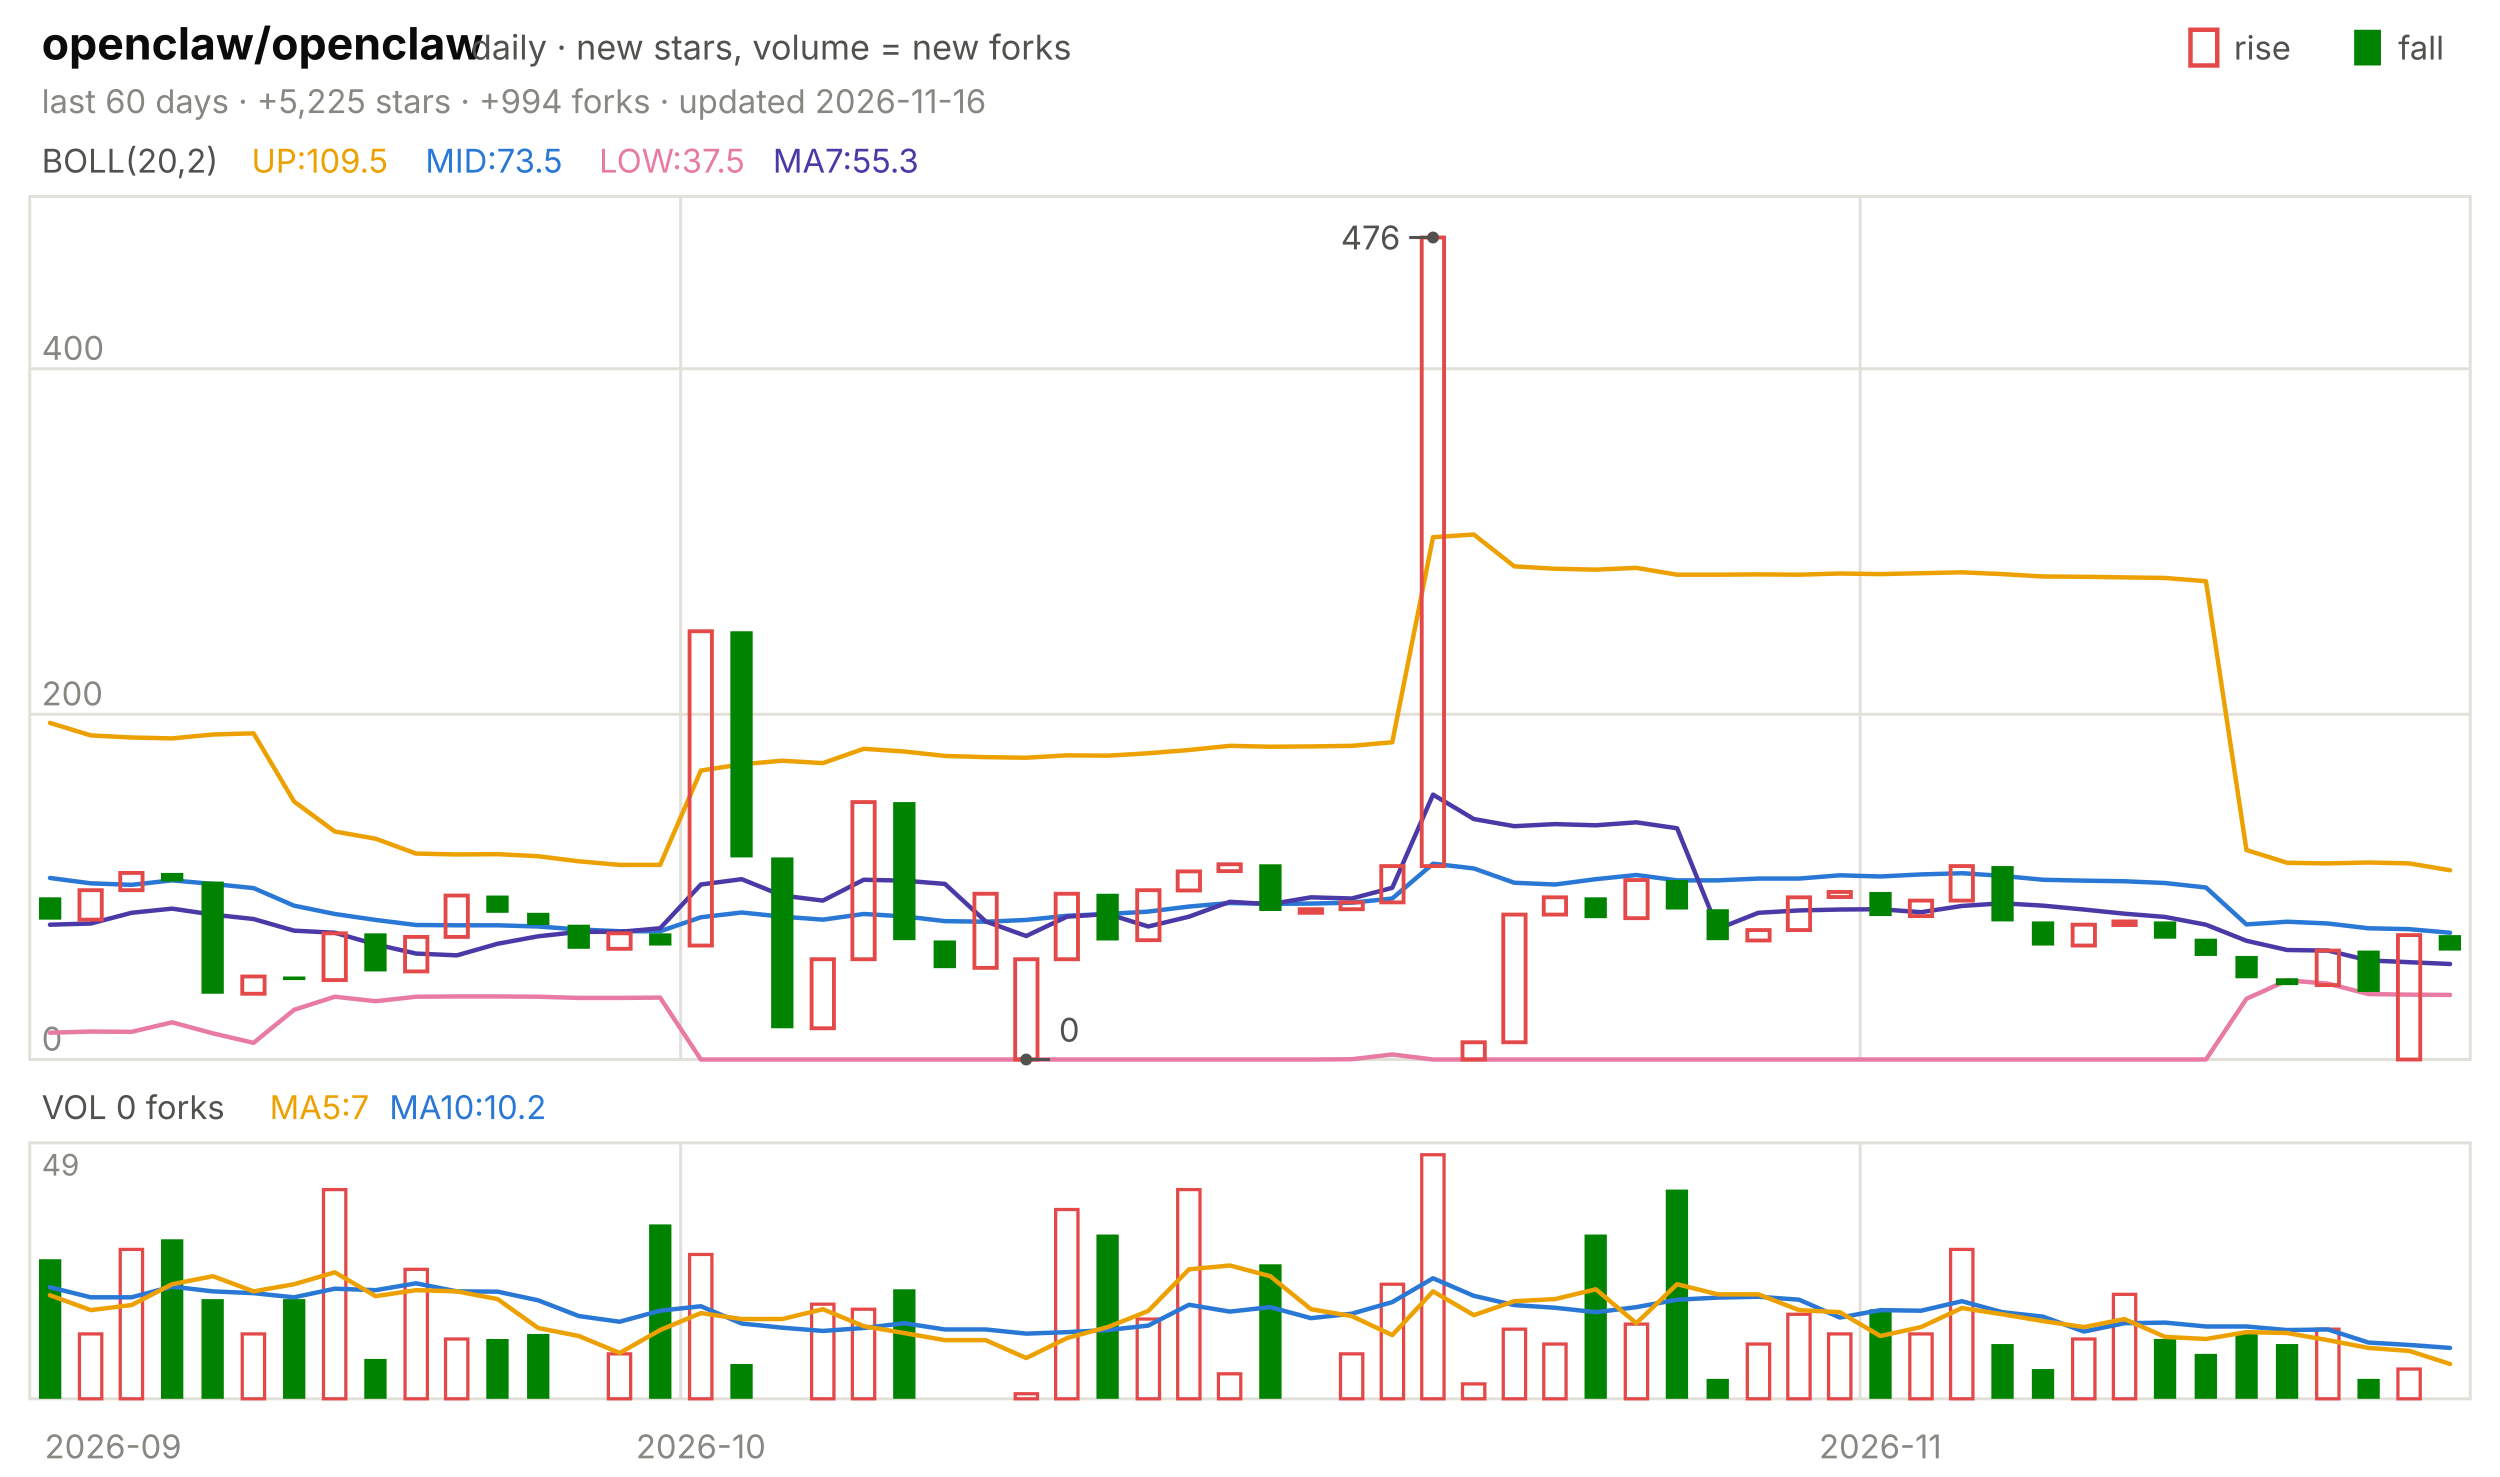
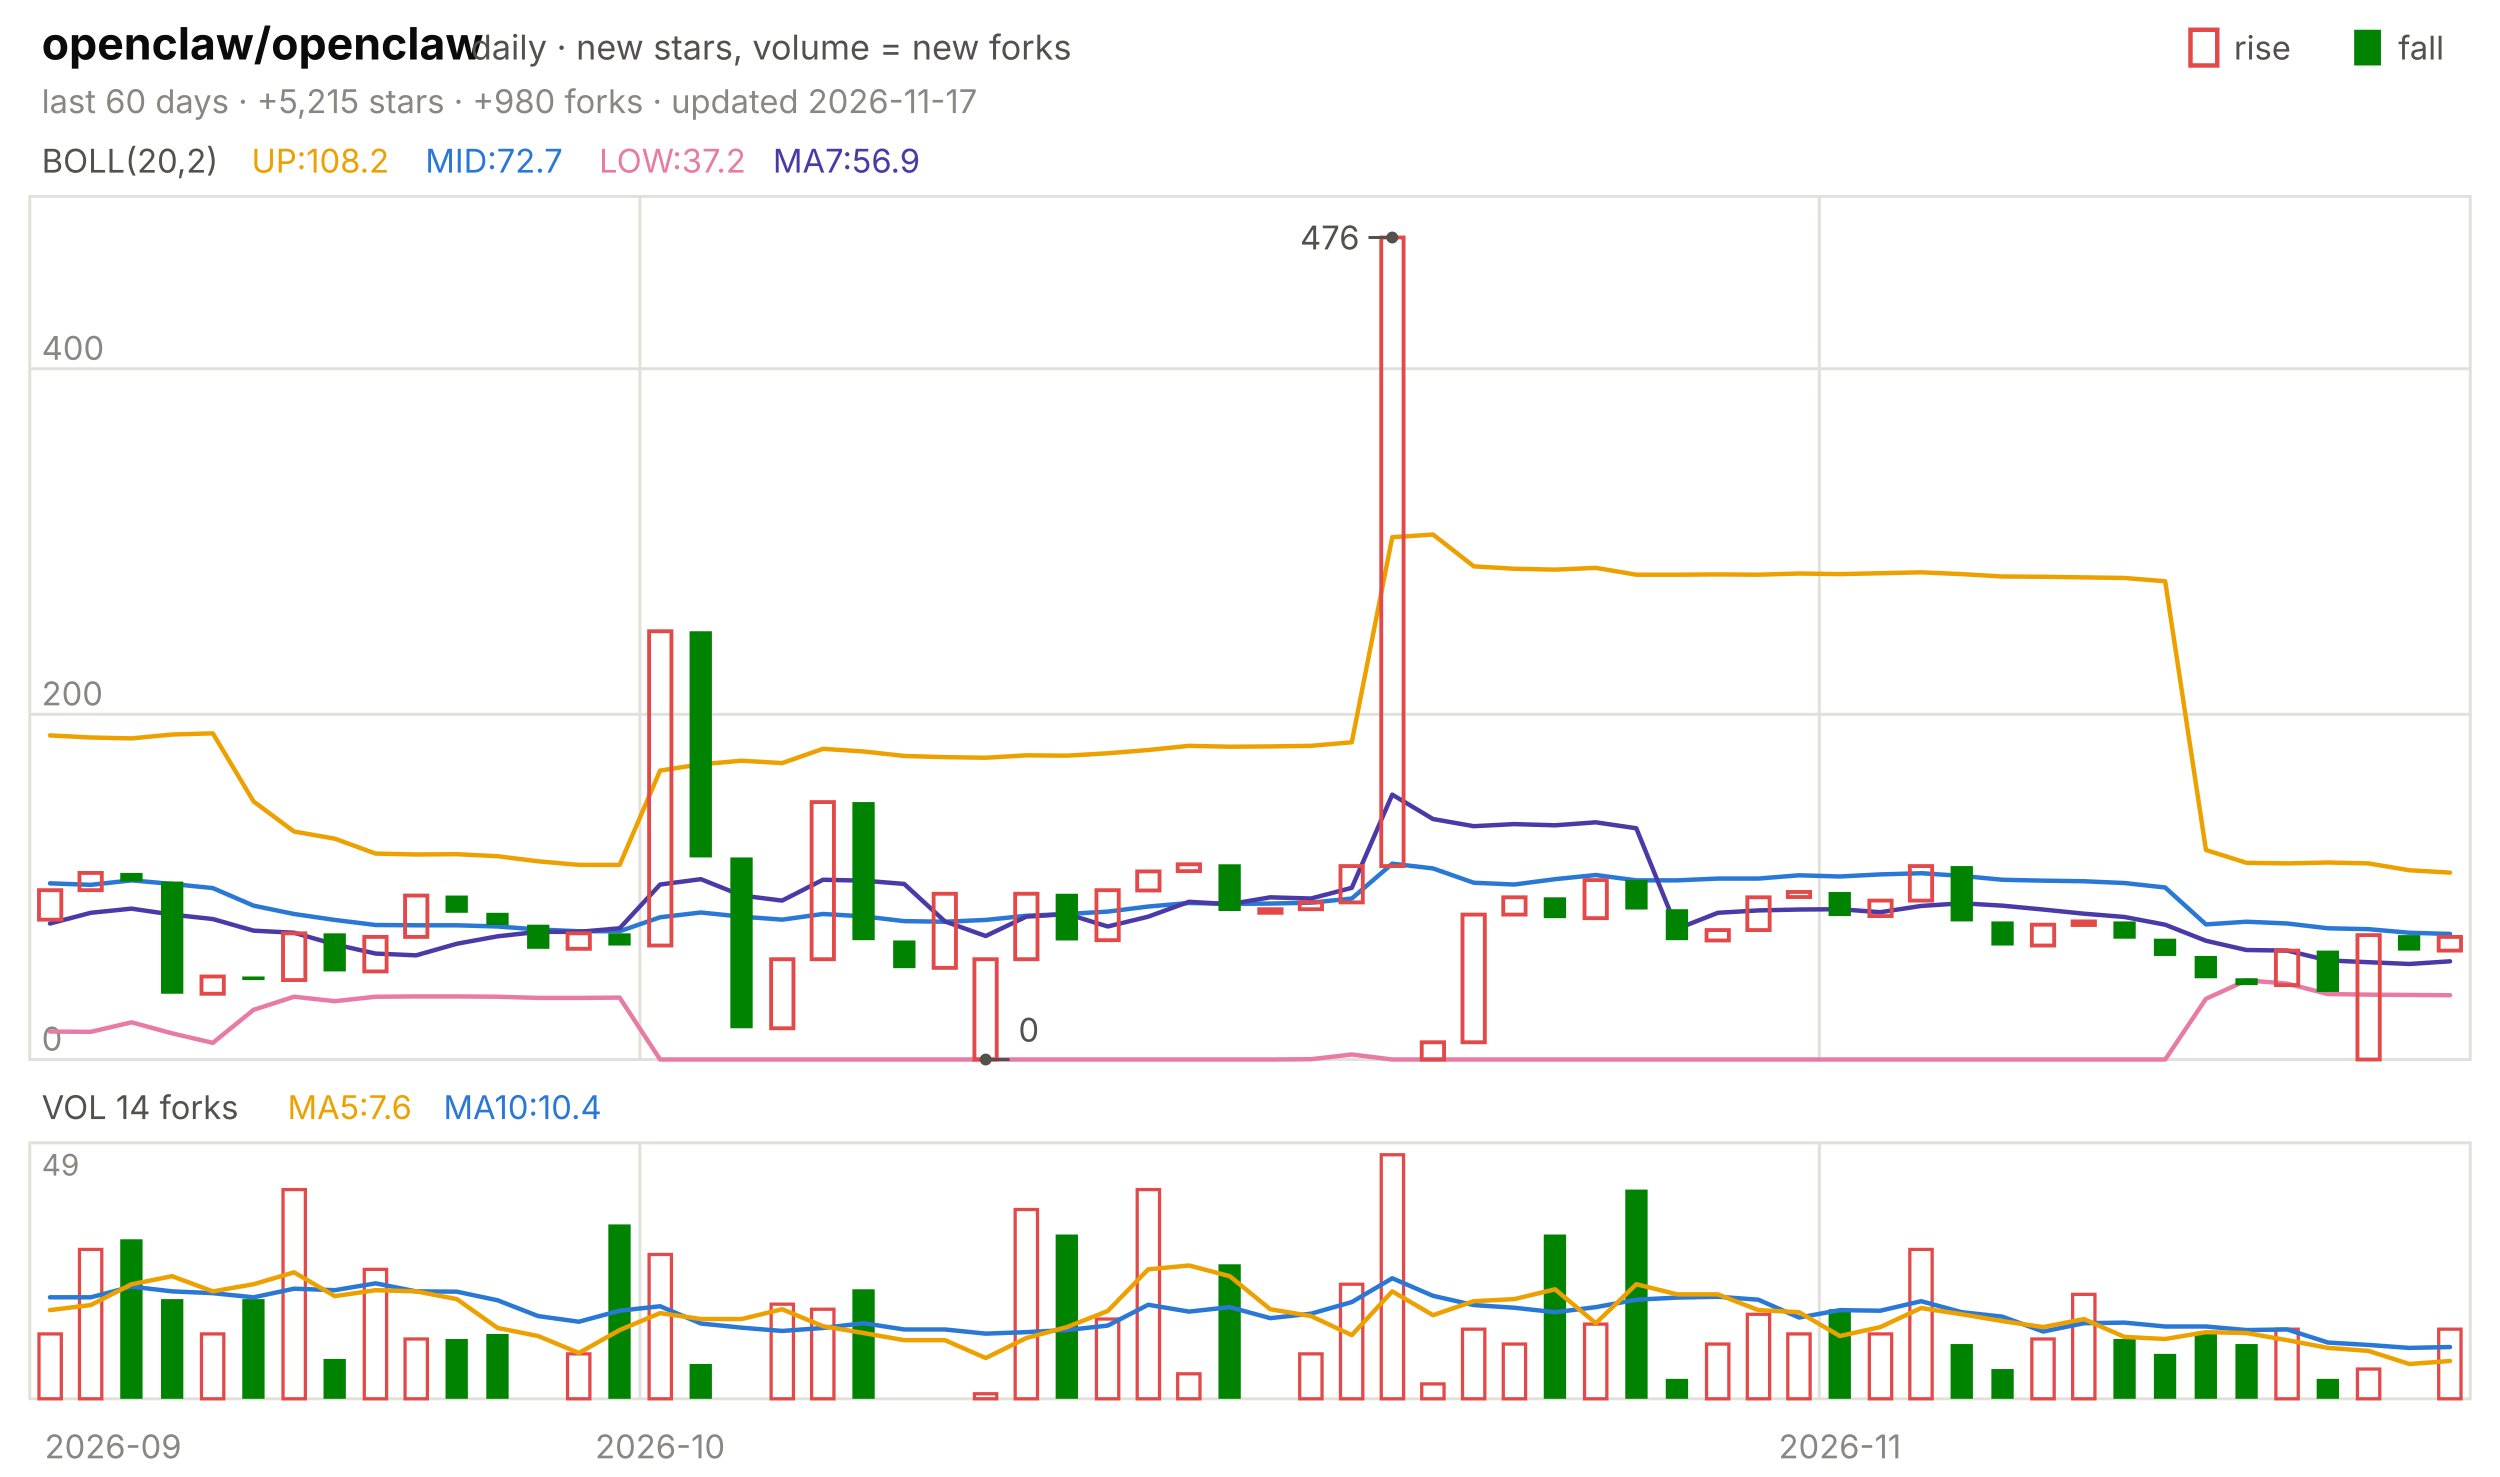
<svg xmlns="http://www.w3.org/2000/svg" viewBox="0 0 840 496" width="840" height="496" font-family="-apple-system,'Segoe UI',system-ui,sans-serif" role="img" aria-label="openclaw/openclaw candlestick chart">
  <text x="14.0" y="20.0" font-size="15" fill="#0b0b0b" font-weight="650">openclaw/openclaw</text>
  <text x="158.2" y="20.0" font-size="11.5" fill="#52514e">daily · new stars, volume = new forks</text>
  <text x="805.8" y="20.0" font-size="11.0" fill="#52514e">fall</text>
  <rect x="791" y="10" width="9" height="12" fill="#008300" />
  <text x="750.6" y="20.0" font-size="11.0" fill="#52514e">rise</text>
  <rect x="736" y="10" width="9" height="12" fill="none" stroke="#e34948" stroke-width="1.5" />
-   <text x="14.0" y="38.0" font-size="11.0" fill="#898781">last 60 days · +5,225 stars · +994 forks · updated 2026-11-16</text>
+   <text x="14.0" y="38.0" font-size="11.0" fill="#898781">last 60 days · +5,215 stars · +980 forks · updated 2026-11-17</text>
  <rect x="10" y="66" width="820" height="290" fill="none" stroke="#e1e0d9" />
  <rect x="10" y="384" width="820" height="86" fill="none" stroke="#e1e0d9" />
  <text x="38.0" y="490.0" font-size="11.0" fill="#898781" text-anchor="middle">2026-09</text>
-   <line x1="228.7" y1="66.0" x2="228.7" y2="356.0" stroke="#e1e0d9" stroke-width="1.0" />
-   <line x1="228.7" y1="384.0" x2="228.7" y2="470.0" stroke="#e1e0d9" stroke-width="1.0" />
-   <text x="235.5" y="490.0" font-size="11.0" fill="#898781" text-anchor="middle">2026-10</text>
-   <line x1="625.0" y1="66.0" x2="625.0" y2="356.0" stroke="#e1e0d9" stroke-width="1.0" />
-   <line x1="625.0" y1="384.0" x2="625.0" y2="470.0" stroke="#e1e0d9" stroke-width="1.0" />
-   <text x="631.8" y="490.0" font-size="11.0" fill="#898781" text-anchor="middle">2026-11</text>
+   <line x1="215.0" y1="66.0" x2="215.0" y2="356.0" stroke="#e1e0d9" stroke-width="1.0" />
+   <line x1="215.0" y1="384.0" x2="215.0" y2="470.0" stroke="#e1e0d9" stroke-width="1.0" />
+   <text x="221.8" y="490.0" font-size="11.0" fill="#898781" text-anchor="middle">2026-10</text>
+   <line x1="611.3" y1="66.0" x2="611.3" y2="356.0" stroke="#e1e0d9" stroke-width="1.0" />
+   <line x1="611.3" y1="384.0" x2="611.3" y2="470.0" stroke="#e1e0d9" stroke-width="1.0" />
+   <text x="618.2" y="490.0" font-size="11.0" fill="#898781" text-anchor="middle">2026-11</text>
  <text x="14.0" y="58.0" font-size="11.0" fill="#52514e">BOLL(20,2)</text>
-   <text x="84.5" y="58.0" font-size="11.0" fill="#eda100">UP:109.5</text>
-   <text x="142.9" y="58.0" font-size="11.0" fill="#2a78d6">MID:73.5</text>
-   <text x="201.3" y="58.0" font-size="11.0" fill="#e87ba4">LOW:37.5</text>
-   <text x="259.7" y="58.0" font-size="11.0" fill="#4a3aa7">MA7:55.3</text>
+   <text x="84.5" y="58.0" font-size="11.0" fill="#eda100">UP:108.2</text>
+   <text x="142.9" y="58.0" font-size="11.0" fill="#2a78d6">MID:72.7</text>
+   <text x="201.3" y="58.0" font-size="11.0" fill="#e87ba4">LOW:37.2</text>
+   <text x="259.7" y="58.0" font-size="11.0" fill="#4a3aa7">MA7:56.9</text>
  <line x1="10.0" y1="356.0" x2="830.0" y2="356.0" stroke="#e1e0d9" stroke-width="1.0" />
  <text x="14.0" y="353.0" font-size="11.0" fill="#898781">0</text>
  <line x1="10.0" y1="240.0" x2="830.0" y2="240.0" stroke="#e1e0d9" stroke-width="1.0" />
  <text x="14.0" y="237.0" font-size="11.0" fill="#898781">200</text>
  <line x1="10.0" y1="123.9" x2="830.0" y2="123.9" stroke="#e1e0d9" stroke-width="1.0" />
  <text x="14.0" y="120.9" font-size="11.0" fill="#898781">400</text>
-   <polyline points="16.8,242.9 30.5,247.1 44.2,247.8 57.8,248.1 71.5,246.8 85.2,246.4 98.8,269.3 112.5,279.4 126.2,281.8 139.8,286.8 153.5,287.1 167.2,287.0 180.8,287.7 194.5,289.4 208.2,290.6 221.8,290.6 235.5,258.9 249.2,256.8 262.8,255.6 276.5,256.4 290.2,251.6 303.8,252.5 317.5,254.0 331.2,254.4 344.8,254.6 358.5,253.8 372.2,253.9 385.8,253.1 399.5,252.0 413.2,250.6 426.8,250.9 440.5,250.8 454.2,250.6 467.8,249.4 481.5,180.5 495.2,179.6 508.8,190.3 522.5,191.1 536.2,191.4 549.8,190.8 563.5,193.1 577.2,193.1 590.8,193.0 604.5,193.1 618.2,192.7 631.8,192.9 645.5,192.6 659.2,192.3 672.8,192.9 686.5,193.7 700.2,193.8 713.8,194.0 727.5,194.2 741.2,195.3 754.8,285.6 768.5,289.9 782.2,290.1 795.8,289.8 809.5,290.1 823.2,292.4" fill="none" stroke="#eda100" stroke-width="1.5" stroke-linejoin="round" stroke-linecap="round" />
-   <polyline points="16.8,295.0 30.5,296.8 44.2,297.3 57.8,295.8 71.5,297.0 85.2,298.4 98.8,304.3 112.5,307.1 126.2,309.1 139.8,310.8 153.5,310.9 167.2,310.9 180.8,311.3 194.5,312.3 208.2,312.9 221.8,312.9 235.5,308.2 249.2,306.6 262.8,308.0 276.5,309.0 290.2,307.1 303.8,307.9 317.5,309.5 331.2,309.7 344.8,309.1 358.5,307.7 372.2,307.1 385.8,306.3 399.5,304.6 413.2,303.4 426.8,303.7 440.5,303.6 454.2,303.3 467.8,301.9 481.5,290.2 495.2,291.8 508.8,296.6 522.5,297.2 536.2,295.4 549.8,294.0 563.5,295.8 577.2,295.8 590.8,295.2 604.5,295.2 618.2,294.1 631.8,294.5 645.5,293.8 659.2,293.4 672.8,294.3 686.5,295.6 700.2,295.9 713.8,296.1 727.5,296.7 741.2,298.2 754.8,310.6 768.5,309.7 782.2,310.3 795.8,311.9 809.5,312.2 823.2,313.4" fill="none" stroke="#2a78d6" stroke-width="1.5" stroke-linejoin="round" stroke-linecap="round" />
-   <polyline points="16.8,347.0 30.5,346.6 44.2,346.7 57.8,343.5 71.5,347.2 85.2,350.4 98.8,339.3 112.5,334.9 126.2,336.4 139.8,334.9 153.5,334.8 167.2,334.8 180.8,334.9 194.5,335.3 208.2,335.3 221.8,335.2 235.5,356.0 249.2,356.0 262.8,356.0 276.5,356.0 290.2,356.0 303.8,356.0 317.5,356.0 331.2,356.0 344.8,356.0 358.5,356.0 372.2,356.0 385.8,356.0 399.5,356.0 413.2,356.0 426.8,356.0 440.5,356.0 454.2,355.9 467.8,354.3 481.5,356.0 495.2,356.0 508.8,356.0 522.5,356.0 536.2,356.0 549.8,356.0 563.5,356.0 577.2,356.0 590.8,356.0 604.5,356.0 618.2,356.0 631.8,356.0 645.5,356.0 659.2,356.0 672.8,356.0 686.5,356.0 700.2,356.0 713.8,356.0 727.5,356.0 741.2,356.0 754.8,335.6 768.5,329.4 782.2,330.5 795.8,334.0 809.5,334.2 823.2,334.3" fill="none" stroke="#e87ba4" stroke-width="1.5" stroke-linejoin="round" stroke-linecap="round" />
-   <polyline points="16.8,310.7 30.5,310.3 44.2,306.7 57.8,305.3 71.5,307.3 85.2,308.8 98.8,312.7 112.5,313.4 126.2,317.3 139.8,320.4 153.5,321.0 167.2,317.1 180.8,314.6 194.5,313.1 208.2,313.1 221.8,311.9 235.5,297.2 249.2,295.4 262.8,300.9 276.5,302.6 290.2,295.6 303.8,295.9 317.5,297.0 331.2,309.6 344.8,314.5 358.5,308.0 372.2,307.1 385.8,311.3 399.5,308.0 413.2,303.0 426.8,303.8 440.5,301.5 454.2,301.9 467.8,298.3 481.5,267.0 495.2,275.2 508.8,277.6 522.5,276.9 536.2,277.3 549.8,276.3 563.5,278.3 577.2,312.1 590.8,306.7 604.5,305.9 618.2,305.6 631.8,305.5 645.5,306.5 659.2,304.4 672.8,303.5 686.5,304.3 700.2,305.6 713.8,307.0 727.5,308.1 741.2,310.7 754.8,316.1 768.5,319.2 782.2,319.4 795.8,322.7 809.5,323.3 823.2,323.9" fill="none" stroke="#4a3aa7" stroke-width="1.5" stroke-linejoin="round" stroke-linecap="round" />
-   <rect x="13.1" y="301.5" width="7.5" height="7.5" fill="#008300" />
-   <rect x="26.7" y="299.1" width="7.5" height="9.9" fill="none" stroke="#e34948" stroke-width="1.3" />
-   <rect x="40.4" y="293.3" width="7.5" height="5.8" fill="none" stroke="#e34948" stroke-width="1.3" />
-   <rect x="54.1" y="293.3" width="7.5" height="2.9" fill="#008300" />
-   <rect x="67.7" y="296.2" width="7.5" height="37.7" fill="#008300" />
-   <rect x="81.4" y="328.1" width="7.5" height="5.8" fill="none" stroke="#e34948" stroke-width="1.3" />
-   <rect x="95.1" y="328.1" width="7.5" height="1.2" fill="#008300" />
-   <rect x="108.7" y="313.6" width="7.5" height="15.7" fill="none" stroke="#e34948" stroke-width="1.3" />
-   <rect x="122.4" y="313.6" width="7.5" height="12.8" fill="#008300" />
-   <rect x="136.1" y="314.8" width="7.5" height="11.6" fill="none" stroke="#e34948" stroke-width="1.3" />
-   <rect x="149.7" y="300.9" width="7.5" height="13.9" fill="none" stroke="#e34948" stroke-width="1.3" />
-   <rect x="163.4" y="300.9" width="7.5" height="5.8" fill="#008300" />
-   <rect x="177.1" y="306.7" width="7.5" height="4.1" fill="#008300" />
-   <rect x="190.7" y="310.7" width="7.5" height="8.1" fill="#008300" />
-   <rect x="204.4" y="313.6" width="7.5" height="5.2" fill="none" stroke="#e34948" stroke-width="1.3" />
-   <rect x="218.1" y="313.6" width="7.5" height="4.1" fill="#008300" />
-   <rect x="231.7" y="212.1" width="7.5" height="105.6" fill="none" stroke="#e34948" stroke-width="1.3" />
-   <rect x="245.4" y="212.1" width="7.5" height="76.0" fill="#008300" />
-   <rect x="259.1" y="288.1" width="7.5" height="57.4" fill="#008300" />
-   <rect x="272.7" y="322.3" width="7.5" height="23.2" fill="none" stroke="#e34948" stroke-width="1.3" />
-   <rect x="286.4" y="269.5" width="7.5" height="52.8" fill="none" stroke="#e34948" stroke-width="1.3" />
-   <rect x="300.1" y="269.5" width="7.5" height="46.4" fill="#008300" />
-   <rect x="313.7" y="316.0" width="7.5" height="9.3" fill="#008300" />
-   <rect x="327.4" y="300.3" width="7.5" height="24.9" fill="none" stroke="#e34948" stroke-width="1.3" />
-   <rect x="341.1" y="322.3" width="7.5" height="33.7" fill="none" stroke="#e34948" stroke-width="1.3" />
-   <rect x="354.7" y="300.3" width="7.5" height="22.0" fill="none" stroke="#e34948" stroke-width="1.3" />
-   <rect x="368.4" y="300.3" width="7.5" height="15.7" fill="#008300" />
-   <rect x="382.1" y="299.1" width="7.5" height="16.8" fill="none" stroke="#e34948" stroke-width="1.3" />
-   <rect x="395.7" y="292.8" width="7.5" height="6.4" fill="none" stroke="#e34948" stroke-width="1.3" />
-   <rect x="409.4" y="290.4" width="7.5" height="2.3" fill="none" stroke="#e34948" stroke-width="1.3" />
-   <rect x="423.1" y="290.4" width="7.5" height="15.7" fill="#008300" />
-   <rect x="436.7" y="305.5" width="7.5" height="1.2" fill="none" stroke="#e34948" stroke-width="1.3" />
-   <rect x="450.4" y="303.2" width="7.5" height="2.3" fill="none" stroke="#e34948" stroke-width="1.3" />
-   <rect x="464.1" y="291.0" width="7.5" height="12.2" fill="none" stroke="#e34948" stroke-width="1.3" />
-   <rect x="477.7" y="79.8" width="7.5" height="211.2" fill="none" stroke="#e34948" stroke-width="1.3" />
-   <rect x="491.4" y="350.2" width="7.5" height="5.8" fill="none" stroke="#e34948" stroke-width="1.3" />
-   <rect x="505.1" y="307.3" width="7.5" height="42.9" fill="none" stroke="#e34948" stroke-width="1.3" />
-   <rect x="518.7" y="301.5" width="7.5" height="5.8" fill="none" stroke="#e34948" stroke-width="1.3" />
-   <rect x="532.4" y="301.5" width="7.5" height="7.0" fill="#008300" />
-   <rect x="546.1" y="295.7" width="7.5" height="12.8" fill="none" stroke="#e34948" stroke-width="1.3" />
-   <rect x="559.7" y="295.7" width="7.5" height="9.9" fill="#008300" />
-   <rect x="573.4" y="305.5" width="7.5" height="10.4" fill="#008300" />
-   <rect x="587.1" y="312.5" width="7.5" height="3.5" fill="none" stroke="#e34948" stroke-width="1.3" />
-   <rect x="600.7" y="301.5" width="7.5" height="11.0" fill="none" stroke="#e34948" stroke-width="1.3" />
-   <rect x="614.4" y="299.7" width="7.5" height="1.7" fill="none" stroke="#e34948" stroke-width="1.3" />
-   <rect x="628.1" y="299.7" width="7.5" height="8.1" fill="#008300" />
-   <rect x="641.7" y="302.6" width="7.5" height="5.2" fill="none" stroke="#e34948" stroke-width="1.3" />
-   <rect x="655.4" y="291.0" width="7.5" height="11.6" fill="none" stroke="#e34948" stroke-width="1.3" />
-   <rect x="669.1" y="291.0" width="7.5" height="18.6" fill="#008300" />
-   <rect x="682.7" y="309.6" width="7.5" height="8.1" fill="#008300" />
-   <rect x="696.4" y="310.7" width="7.5" height="7.0" fill="none" stroke="#e34948" stroke-width="1.3" />
-   <rect x="710.1" y="309.6" width="7.5" height="1.2" fill="none" stroke="#e34948" stroke-width="1.3" />
-   <rect x="723.7" y="309.6" width="7.5" height="5.8" fill="#008300" />
-   <rect x="737.4" y="315.4" width="7.5" height="5.8" fill="#008300" />
-   <rect x="751.1" y="321.2" width="7.5" height="7.5" fill="#008300" />
-   <rect x="764.7" y="328.7" width="7.5" height="2.3" fill="#008300" />
-   <rect x="778.4" y="319.4" width="7.5" height="11.6" fill="none" stroke="#e34948" stroke-width="1.3" />
-   <rect x="792.1" y="319.4" width="7.5" height="13.9" fill="#008300" />
-   <rect x="805.7" y="314.2" width="7.5" height="41.8" fill="none" stroke="#e34948" stroke-width="1.3" />
-   <rect x="819.4" y="314.2" width="7.5" height="5.2" fill="#008300" />
-   <circle cx="481.5" cy="79.8" r="2" fill="#52514e" />
-   <line x1="481.5" y1="79.8" x2="473.5" y2="79.8" stroke="#52514e" stroke-width="1.0" />
-   <text x="470.5" y="83.8" font-size="11.0" fill="#52514e" text-anchor="end">476</text>
-   <circle cx="344.8" cy="356.0" r="2" fill="#52514e" />
-   <line x1="344.8" y1="356.0" x2="352.8" y2="356.0" stroke="#52514e" stroke-width="1.0" />
-   <text x="355.8" y="350.0" font-size="11.0" fill="#52514e">0</text>
-   <text x="14.0" y="376.0" font-size="11.0" fill="#52514e">VOL 0 forks</text>
-   <text x="90.6" y="376.0" font-size="11.0" fill="#eda100">MA5:7</text>
-   <text x="130.8" y="376.0" font-size="11.0" fill="#2a78d6">MA10:10.2</text>
+   <polyline points="16.8,247.1 30.5,247.8 44.2,248.1 57.8,246.8 71.5,246.4 85.2,269.3 98.8,279.4 112.5,281.8 126.2,286.8 139.8,287.1 153.5,287.0 167.2,287.7 180.8,289.4 194.5,290.6 208.2,290.6 221.8,258.9 235.5,256.8 249.2,255.6 262.8,256.4 276.5,251.6 290.2,252.5 303.8,254.0 317.5,254.4 331.2,254.6 344.8,253.8 358.5,253.9 372.2,253.1 385.8,252.0 399.5,250.6 413.2,250.9 426.8,250.8 440.5,250.6 454.2,249.4 467.8,180.5 481.5,179.6 495.2,190.3 508.8,191.1 522.5,191.4 536.2,190.8 549.8,193.1 563.5,193.1 577.2,193.0 590.8,193.1 604.5,192.7 618.2,192.9 631.8,192.6 645.5,192.3 659.2,192.9 672.8,193.7 686.5,193.8 700.2,194.0 713.8,194.2 727.5,195.3 741.2,285.6 754.8,289.9 768.5,290.1 782.2,289.8 795.8,290.1 809.5,292.4 823.2,293.2" fill="none" stroke="#eda100" stroke-width="1.5" stroke-linejoin="round" stroke-linecap="round" />
+   <polyline points="16.8,296.8 30.5,297.3 44.2,295.8 57.8,297.0 71.5,298.4 85.2,304.3 98.8,307.1 112.5,309.1 126.2,310.8 139.8,310.9 153.5,310.9 167.2,311.3 180.8,312.3 194.5,312.9 208.2,312.9 221.8,308.2 235.5,306.6 249.2,308.0 262.8,309.0 276.5,307.1 290.2,307.9 303.8,309.5 317.5,309.7 331.2,309.1 344.8,307.7 358.5,307.1 372.2,306.3 385.8,304.6 399.5,303.4 413.2,303.7 426.8,303.6 440.5,303.3 454.2,301.9 467.8,290.2 481.5,291.8 495.2,296.6 508.8,297.2 522.5,295.4 536.2,294.0 549.8,295.8 563.5,295.8 577.2,295.2 590.8,295.2 604.5,294.1 618.2,294.5 631.8,293.8 645.5,293.4 659.2,294.3 672.8,295.6 686.5,295.9 700.2,296.1 713.8,296.7 727.5,298.2 741.2,310.6 754.8,309.7 768.5,310.3 782.2,311.9 795.8,312.2 809.5,313.4 823.2,313.8" fill="none" stroke="#2a78d6" stroke-width="1.5" stroke-linejoin="round" stroke-linecap="round" />
+   <polyline points="16.8,346.6 30.5,346.7 44.2,343.5 57.8,347.2 71.5,350.4 85.2,339.3 98.8,334.9 112.5,336.4 126.2,334.9 139.8,334.8 153.5,334.8 167.2,334.9 180.8,335.3 194.5,335.3 208.2,335.2 221.8,356.0 235.5,356.0 249.2,356.0 262.8,356.0 276.5,356.0 290.2,356.0 303.8,356.0 317.5,356.0 331.2,356.0 344.8,356.0 358.5,356.0 372.2,356.0 385.8,356.0 399.5,356.0 413.2,356.0 426.8,356.0 440.5,355.9 454.2,354.3 467.8,356.0 481.5,356.0 495.2,356.0 508.8,356.0 522.5,356.0 536.2,356.0 549.8,356.0 563.5,356.0 577.2,356.0 590.8,356.0 604.5,356.0 618.2,356.0 631.8,356.0 645.5,356.0 659.2,356.0 672.8,356.0 686.5,356.0 700.2,356.0 713.8,356.0 727.5,356.0 741.2,335.6 754.8,329.4 768.5,330.5 782.2,334.0 795.8,334.2 809.5,334.3 823.2,334.4" fill="none" stroke="#e87ba4" stroke-width="1.5" stroke-linejoin="round" stroke-linecap="round" />
+   <polyline points="16.8,310.3 30.5,306.7 44.2,305.3 57.8,307.3 71.5,308.8 85.2,312.7 98.8,313.4 112.5,317.3 126.2,320.4 139.8,321.0 153.5,317.1 167.2,314.6 180.8,313.1 194.5,313.1 208.2,311.9 221.8,297.2 235.5,295.4 249.2,300.9 262.8,302.6 276.5,295.6 290.2,295.9 303.8,297.0 317.5,309.6 331.2,314.5 344.8,308.0 358.5,307.1 372.2,311.3 385.8,308.0 399.5,303.0 413.2,303.8 426.8,301.5 440.5,301.9 454.2,298.3 467.8,267.0 481.5,275.2 495.2,277.6 508.8,276.9 522.5,277.3 536.2,276.3 549.8,278.3 563.5,312.1 577.2,306.7 590.8,305.9 604.5,305.6 618.2,305.5 631.8,306.5 645.5,304.4 659.2,303.5 672.8,304.3 686.5,305.6 700.2,307.0 713.8,308.1 727.5,310.7 741.2,316.1 754.8,319.2 768.5,319.4 782.2,322.7 795.8,323.3 809.5,323.9 823.2,323.0" fill="none" stroke="#4a3aa7" stroke-width="1.5" stroke-linejoin="round" stroke-linecap="round" />
+   <rect x="13.1" y="299.1" width="7.5" height="9.9" fill="none" stroke="#e34948" stroke-width="1.3" />
+   <rect x="26.7" y="293.3" width="7.5" height="5.8" fill="none" stroke="#e34948" stroke-width="1.3" />
+   <rect x="40.4" y="293.3" width="7.5" height="2.9" fill="#008300" />
+   <rect x="54.1" y="296.2" width="7.5" height="37.7" fill="#008300" />
+   <rect x="67.7" y="328.1" width="7.5" height="5.8" fill="none" stroke="#e34948" stroke-width="1.3" />
+   <rect x="81.4" y="328.1" width="7.5" height="1.2" fill="#008300" />
+   <rect x="95.1" y="313.6" width="7.5" height="15.7" fill="none" stroke="#e34948" stroke-width="1.3" />
+   <rect x="108.7" y="313.6" width="7.5" height="12.8" fill="#008300" />
+   <rect x="122.4" y="314.8" width="7.5" height="11.6" fill="none" stroke="#e34948" stroke-width="1.3" />
+   <rect x="136.1" y="300.9" width="7.5" height="13.9" fill="none" stroke="#e34948" stroke-width="1.3" />
+   <rect x="149.7" y="300.9" width="7.5" height="5.8" fill="#008300" />
+   <rect x="163.4" y="306.7" width="7.5" height="4.1" fill="#008300" />
+   <rect x="177.1" y="310.7" width="7.5" height="8.1" fill="#008300" />
+   <rect x="190.7" y="313.6" width="7.5" height="5.2" fill="none" stroke="#e34948" stroke-width="1.3" />
+   <rect x="204.4" y="313.6" width="7.5" height="4.1" fill="#008300" />
+   <rect x="218.1" y="212.1" width="7.5" height="105.6" fill="none" stroke="#e34948" stroke-width="1.3" />
+   <rect x="231.7" y="212.1" width="7.5" height="76.0" fill="#008300" />
+   <rect x="245.4" y="288.1" width="7.5" height="57.4" fill="#008300" />
+   <rect x="259.1" y="322.3" width="7.5" height="23.2" fill="none" stroke="#e34948" stroke-width="1.3" />
+   <rect x="272.7" y="269.5" width="7.5" height="52.8" fill="none" stroke="#e34948" stroke-width="1.3" />
+   <rect x="286.4" y="269.5" width="7.5" height="46.4" fill="#008300" />
+   <rect x="300.1" y="316.0" width="7.5" height="9.3" fill="#008300" />
+   <rect x="313.7" y="300.3" width="7.5" height="24.9" fill="none" stroke="#e34948" stroke-width="1.3" />
+   <rect x="327.4" y="322.3" width="7.5" height="33.7" fill="none" stroke="#e34948" stroke-width="1.3" />
+   <rect x="341.1" y="300.3" width="7.5" height="22.0" fill="none" stroke="#e34948" stroke-width="1.3" />
+   <rect x="354.7" y="300.3" width="7.5" height="15.7" fill="#008300" />
+   <rect x="368.4" y="299.1" width="7.5" height="16.8" fill="none" stroke="#e34948" stroke-width="1.3" />
+   <rect x="382.1" y="292.8" width="7.5" height="6.4" fill="none" stroke="#e34948" stroke-width="1.3" />
+   <rect x="395.7" y="290.4" width="7.5" height="2.3" fill="none" stroke="#e34948" stroke-width="1.3" />
+   <rect x="409.4" y="290.4" width="7.5" height="15.7" fill="#008300" />
+   <rect x="423.1" y="305.5" width="7.5" height="1.2" fill="none" stroke="#e34948" stroke-width="1.3" />
+   <rect x="436.7" y="303.2" width="7.5" height="2.3" fill="none" stroke="#e34948" stroke-width="1.3" />
+   <rect x="450.4" y="291.0" width="7.5" height="12.2" fill="none" stroke="#e34948" stroke-width="1.3" />
+   <rect x="464.1" y="79.8" width="7.5" height="211.2" fill="none" stroke="#e34948" stroke-width="1.3" />
+   <rect x="477.7" y="350.2" width="7.5" height="5.8" fill="none" stroke="#e34948" stroke-width="1.3" />
+   <rect x="491.4" y="307.3" width="7.5" height="42.9" fill="none" stroke="#e34948" stroke-width="1.3" />
+   <rect x="505.1" y="301.5" width="7.5" height="5.8" fill="none" stroke="#e34948" stroke-width="1.3" />
+   <rect x="518.7" y="301.5" width="7.5" height="7.0" fill="#008300" />
+   <rect x="532.4" y="295.7" width="7.5" height="12.8" fill="none" stroke="#e34948" stroke-width="1.3" />
+   <rect x="546.1" y="295.7" width="7.5" height="9.9" fill="#008300" />
+   <rect x="559.7" y="305.5" width="7.5" height="10.4" fill="#008300" />
+   <rect x="573.4" y="312.5" width="7.5" height="3.5" fill="none" stroke="#e34948" stroke-width="1.3" />
+   <rect x="587.1" y="301.5" width="7.5" height="11.0" fill="none" stroke="#e34948" stroke-width="1.3" />
+   <rect x="600.7" y="299.7" width="7.5" height="1.7" fill="none" stroke="#e34948" stroke-width="1.3" />
+   <rect x="614.4" y="299.7" width="7.5" height="8.1" fill="#008300" />
+   <rect x="628.1" y="302.6" width="7.5" height="5.2" fill="none" stroke="#e34948" stroke-width="1.3" />
+   <rect x="641.7" y="291.0" width="7.5" height="11.6" fill="none" stroke="#e34948" stroke-width="1.3" />
+   <rect x="655.4" y="291.0" width="7.5" height="18.6" fill="#008300" />
+   <rect x="669.1" y="309.6" width="7.5" height="8.1" fill="#008300" />
+   <rect x="682.7" y="310.7" width="7.5" height="7.0" fill="none" stroke="#e34948" stroke-width="1.3" />
+   <rect x="696.4" y="309.6" width="7.5" height="1.2" fill="none" stroke="#e34948" stroke-width="1.3" />
+   <rect x="710.1" y="309.6" width="7.5" height="5.8" fill="#008300" />
+   <rect x="723.7" y="315.4" width="7.5" height="5.8" fill="#008300" />
+   <rect x="737.4" y="321.2" width="7.5" height="7.5" fill="#008300" />
+   <rect x="751.1" y="328.7" width="7.5" height="2.3" fill="#008300" />
+   <rect x="764.7" y="319.4" width="7.5" height="11.6" fill="none" stroke="#e34948" stroke-width="1.3" />
+   <rect x="778.4" y="319.4" width="7.5" height="13.9" fill="#008300" />
+   <rect x="792.1" y="314.2" width="7.5" height="41.8" fill="none" stroke="#e34948" stroke-width="1.3" />
+   <rect x="805.7" y="314.2" width="7.5" height="5.2" fill="#008300" />
+   <rect x="819.4" y="314.8" width="7.5" height="4.6" fill="none" stroke="#e34948" stroke-width="1.3" />
+   <circle cx="467.8" cy="79.8" r="2" fill="#52514e" />
+   <line x1="467.8" y1="79.8" x2="459.8" y2="79.8" stroke="#52514e" stroke-width="1.0" />
+   <text x="456.8" y="83.8" font-size="11.0" fill="#52514e" text-anchor="end">476</text>
+   <circle cx="331.2" cy="356.0" r="2" fill="#52514e" />
+   <line x1="331.2" y1="356.0" x2="339.2" y2="356.0" stroke="#52514e" stroke-width="1.0" />
+   <text x="342.2" y="350.0" font-size="11.0" fill="#52514e">0</text>
+   <text x="14.0" y="376.0" font-size="11.0" fill="#52514e">VOL 14 forks</text>
+   <text x="96.6" y="376.0" font-size="11.0" fill="#eda100">MA5:7.6</text>
+   <text x="149.0" y="376.0" font-size="11.0" fill="#2a78d6">MA10:10.4</text>
  <text x="14.0" y="395.0" font-size="10" fill="#898781">49</text>
-   <rect x="13.1" y="423.1" width="7.5" height="46.9" fill="#008300" />
-   <rect x="26.7" y="448.2" width="7.5" height="21.8" fill="none" stroke="#e34948" stroke-width="1.1" />
-   <rect x="40.4" y="419.8" width="7.5" height="50.2" fill="none" stroke="#e34948" stroke-width="1.1" />
-   <rect x="54.1" y="416.4" width="7.5" height="53.6" fill="#008300" />
-   <rect x="67.7" y="436.5" width="7.5" height="33.5" fill="#008300" />
-   <rect x="81.4" y="448.2" width="7.5" height="21.8" fill="none" stroke="#e34948" stroke-width="1.1" />
-   <rect x="95.1" y="436.5" width="7.5" height="33.5" fill="#008300" />
-   <rect x="108.7" y="399.7" width="7.5" height="70.3" fill="none" stroke="#e34948" stroke-width="1.1" />
-   <rect x="122.4" y="456.6" width="7.5" height="13.4" fill="#008300" />
-   <rect x="136.1" y="426.5" width="7.5" height="43.5" fill="none" stroke="#e34948" stroke-width="1.1" />
-   <rect x="149.7" y="449.9" width="7.5" height="20.1" fill="none" stroke="#e34948" stroke-width="1.1" />
-   <rect x="163.4" y="449.9" width="7.5" height="20.1" fill="#008300" />
-   <rect x="177.1" y="448.2" width="7.5" height="21.8" fill="#008300" />
-   <rect x="204.4" y="454.9" width="7.5" height="15.1" fill="none" stroke="#e34948" stroke-width="1.1" />
-   <rect x="218.1" y="411.4" width="7.5" height="58.6" fill="#008300" />
-   <rect x="231.7" y="421.5" width="7.5" height="48.5" fill="none" stroke="#e34948" stroke-width="1.1" />
-   <rect x="245.4" y="458.3" width="7.5" height="11.7" fill="#008300" />
-   <rect x="272.7" y="438.2" width="7.5" height="31.8" fill="none" stroke="#e34948" stroke-width="1.1" />
-   <rect x="286.4" y="439.9" width="7.5" height="30.1" fill="none" stroke="#e34948" stroke-width="1.1" />
-   <rect x="300.1" y="433.2" width="7.5" height="36.8" fill="#008300" />
-   <rect x="341.1" y="468.3" width="7.5" height="1.7" fill="none" stroke="#e34948" stroke-width="1.1" />
-   <rect x="354.7" y="406.4" width="7.5" height="63.6" fill="none" stroke="#e34948" stroke-width="1.1" />
-   <rect x="368.4" y="414.8" width="7.5" height="55.2" fill="#008300" />
-   <rect x="382.1" y="443.2" width="7.5" height="26.8" fill="none" stroke="#e34948" stroke-width="1.1" />
-   <rect x="395.7" y="399.7" width="7.5" height="70.3" fill="none" stroke="#e34948" stroke-width="1.1" />
-   <rect x="409.4" y="461.6" width="7.5" height="8.4" fill="none" stroke="#e34948" stroke-width="1.1" />
-   <rect x="423.1" y="424.8" width="7.5" height="45.2" fill="#008300" />
-   <rect x="450.4" y="454.9" width="7.5" height="15.1" fill="none" stroke="#e34948" stroke-width="1.1" />
-   <rect x="464.1" y="431.5" width="7.5" height="38.5" fill="none" stroke="#e34948" stroke-width="1.1" />
-   <rect x="477.7" y="388.0" width="7.5" height="82.0" fill="none" stroke="#e34948" stroke-width="1.1" />
-   <rect x="491.4" y="465.0" width="7.5" height="5.0" fill="none" stroke="#e34948" stroke-width="1.1" />
-   <rect x="505.1" y="446.6" width="7.5" height="23.4" fill="none" stroke="#e34948" stroke-width="1.1" />
-   <rect x="518.7" y="451.6" width="7.5" height="18.4" fill="none" stroke="#e34948" stroke-width="1.1" />
-   <rect x="532.4" y="414.8" width="7.5" height="55.2" fill="#008300" />
-   <rect x="546.1" y="444.9" width="7.5" height="25.1" fill="none" stroke="#e34948" stroke-width="1.1" />
-   <rect x="559.7" y="399.7" width="7.5" height="70.3" fill="#008300" />
-   <rect x="573.4" y="463.3" width="7.5" height="6.7" fill="#008300" />
-   <rect x="587.1" y="451.6" width="7.5" height="18.4" fill="none" stroke="#e34948" stroke-width="1.1" />
-   <rect x="600.7" y="441.6" width="7.5" height="28.4" fill="none" stroke="#e34948" stroke-width="1.1" />
-   <rect x="614.4" y="448.2" width="7.5" height="21.8" fill="none" stroke="#e34948" stroke-width="1.1" />
-   <rect x="628.1" y="439.9" width="7.5" height="30.1" fill="#008300" />
-   <rect x="641.7" y="448.2" width="7.5" height="21.8" fill="none" stroke="#e34948" stroke-width="1.1" />
-   <rect x="655.4" y="419.8" width="7.5" height="50.2" fill="none" stroke="#e34948" stroke-width="1.1" />
-   <rect x="669.1" y="451.6" width="7.5" height="18.4" fill="#008300" />
-   <rect x="682.7" y="460.0" width="7.5" height="10.0" fill="#008300" />
-   <rect x="696.4" y="449.9" width="7.5" height="20.1" fill="none" stroke="#e34948" stroke-width="1.1" />
-   <rect x="710.1" y="434.9" width="7.5" height="35.1" fill="none" stroke="#e34948" stroke-width="1.1" />
-   <rect x="723.7" y="449.9" width="7.5" height="20.1" fill="#008300" />
-   <rect x="737.4" y="454.9" width="7.5" height="15.1" fill="#008300" />
-   <rect x="751.1" y="448.2" width="7.5" height="21.8" fill="#008300" />
-   <rect x="764.7" y="451.6" width="7.5" height="18.4" fill="#008300" />
-   <rect x="778.4" y="446.6" width="7.5" height="23.4" fill="none" stroke="#e34948" stroke-width="1.1" />
-   <rect x="792.1" y="463.3" width="7.5" height="6.7" fill="#008300" />
-   <rect x="805.7" y="460.0" width="7.5" height="10.0" fill="none" stroke="#e34948" stroke-width="1.1" />
-   <polyline points="16.8,432.5 30.5,435.9 44.2,435.9 57.8,432.3 71.5,433.9 85.2,434.5 98.8,435.9 112.5,433.0 126.2,433.5 139.8,431.2 153.5,433.9 167.2,434.0 180.8,436.9 194.5,442.2 208.2,444.1 221.8,440.4 235.5,438.9 249.2,444.7 262.8,446.1 276.5,447.2 290.2,446.2 303.8,444.6 317.5,446.7 331.2,446.7 344.8,448.1 358.5,447.6 372.2,446.9 385.8,445.4 399.5,438.4 413.2,440.7 426.8,439.2 440.5,442.9 454.2,441.4 467.8,437.5 481.5,429.5 495.2,435.4 508.8,438.5 522.5,439.4 536.2,440.9 549.8,439.2 563.5,436.7 577.2,436.0 590.8,435.7 604.5,436.7 618.2,442.7 631.8,440.2 645.5,440.4 659.2,437.2 672.8,440.9 686.5,442.4 700.2,447.4 713.8,444.6 727.5,444.4 741.2,445.7 754.8,445.7 768.5,446.9 782.2,446.7 795.8,451.1 809.5,451.9 823.2,452.9" fill="none" stroke="#2a78d6" stroke-width="1.5" stroke-linejoin="round" stroke-linecap="round" />
-   <polyline points="16.8,435.2 30.5,440.2 44.2,438.5 57.8,431.5 71.5,428.8 85.2,433.9 98.8,431.5 112.5,427.5 126.2,435.5 139.8,433.5 153.5,433.9 167.2,436.5 180.8,446.2 194.5,448.9 208.2,454.6 221.8,446.9 235.5,441.2 249.2,443.2 262.8,443.2 276.5,439.9 290.2,445.6 303.8,447.9 317.5,450.3 331.2,450.3 344.8,456.3 358.5,449.6 372.2,445.9 385.8,440.5 399.5,426.5 413.2,425.2 426.8,428.8 440.5,439.9 454.2,442.2 467.8,448.6 481.5,433.9 495.2,441.9 508.8,437.2 522.5,436.5 536.2,433.2 549.8,444.6 563.5,431.5 577.2,434.9 590.8,434.9 604.5,440.2 618.2,440.9 631.8,448.9 645.5,445.9 659.2,439.5 672.8,441.6 686.5,443.9 700.2,445.9 713.8,443.2 727.5,449.2 741.2,449.9 754.8,447.6 768.5,447.9 782.2,450.3 795.8,452.9 809.5,453.9 823.2,458.3" fill="none" stroke="#eda100" stroke-width="1.5" stroke-linejoin="round" stroke-linecap="round" />
+   <rect x="13.1" y="448.2" width="7.5" height="21.8" fill="none" stroke="#e34948" stroke-width="1.1" />
+   <rect x="26.7" y="419.8" width="7.5" height="50.2" fill="none" stroke="#e34948" stroke-width="1.1" />
+   <rect x="40.4" y="416.4" width="7.5" height="53.6" fill="#008300" />
+   <rect x="54.1" y="436.5" width="7.5" height="33.5" fill="#008300" />
+   <rect x="67.7" y="448.2" width="7.5" height="21.8" fill="none" stroke="#e34948" stroke-width="1.1" />
+   <rect x="81.4" y="436.5" width="7.5" height="33.5" fill="#008300" />
+   <rect x="95.1" y="399.7" width="7.5" height="70.3" fill="none" stroke="#e34948" stroke-width="1.1" />
+   <rect x="108.7" y="456.6" width="7.5" height="13.4" fill="#008300" />
+   <rect x="122.4" y="426.5" width="7.5" height="43.5" fill="none" stroke="#e34948" stroke-width="1.1" />
+   <rect x="136.1" y="449.9" width="7.5" height="20.1" fill="none" stroke="#e34948" stroke-width="1.1" />
+   <rect x="149.7" y="449.9" width="7.5" height="20.1" fill="#008300" />
+   <rect x="163.4" y="448.2" width="7.5" height="21.8" fill="#008300" />
+   <rect x="190.7" y="454.9" width="7.5" height="15.1" fill="none" stroke="#e34948" stroke-width="1.1" />
+   <rect x="204.4" y="411.4" width="7.5" height="58.6" fill="#008300" />
+   <rect x="218.1" y="421.5" width="7.5" height="48.5" fill="none" stroke="#e34948" stroke-width="1.1" />
+   <rect x="231.7" y="458.3" width="7.5" height="11.7" fill="#008300" />
+   <rect x="259.1" y="438.2" width="7.5" height="31.8" fill="none" stroke="#e34948" stroke-width="1.1" />
+   <rect x="272.7" y="439.9" width="7.5" height="30.1" fill="none" stroke="#e34948" stroke-width="1.1" />
+   <rect x="286.4" y="433.2" width="7.5" height="36.8" fill="#008300" />
+   <rect x="327.4" y="468.3" width="7.5" height="1.7" fill="none" stroke="#e34948" stroke-width="1.1" />
+   <rect x="341.1" y="406.4" width="7.5" height="63.6" fill="none" stroke="#e34948" stroke-width="1.1" />
+   <rect x="354.7" y="414.8" width="7.5" height="55.2" fill="#008300" />
+   <rect x="368.4" y="443.2" width="7.5" height="26.8" fill="none" stroke="#e34948" stroke-width="1.1" />
+   <rect x="382.1" y="399.7" width="7.5" height="70.3" fill="none" stroke="#e34948" stroke-width="1.1" />
+   <rect x="395.7" y="461.6" width="7.5" height="8.4" fill="none" stroke="#e34948" stroke-width="1.1" />
+   <rect x="409.4" y="424.8" width="7.5" height="45.2" fill="#008300" />
+   <rect x="436.7" y="454.9" width="7.5" height="15.1" fill="none" stroke="#e34948" stroke-width="1.1" />
+   <rect x="450.4" y="431.5" width="7.5" height="38.5" fill="none" stroke="#e34948" stroke-width="1.1" />
+   <rect x="464.1" y="388.0" width="7.5" height="82.0" fill="none" stroke="#e34948" stroke-width="1.1" />
+   <rect x="477.7" y="465.0" width="7.5" height="5.0" fill="none" stroke="#e34948" stroke-width="1.1" />
+   <rect x="491.4" y="446.6" width="7.5" height="23.4" fill="none" stroke="#e34948" stroke-width="1.1" />
+   <rect x="505.1" y="451.6" width="7.5" height="18.4" fill="none" stroke="#e34948" stroke-width="1.1" />
+   <rect x="518.7" y="414.8" width="7.5" height="55.2" fill="#008300" />
+   <rect x="532.4" y="444.9" width="7.5" height="25.1" fill="none" stroke="#e34948" stroke-width="1.1" />
+   <rect x="546.1" y="399.7" width="7.5" height="70.3" fill="#008300" />
+   <rect x="559.7" y="463.3" width="7.5" height="6.7" fill="#008300" />
+   <rect x="573.4" y="451.6" width="7.5" height="18.4" fill="none" stroke="#e34948" stroke-width="1.1" />
+   <rect x="587.1" y="441.6" width="7.5" height="28.4" fill="none" stroke="#e34948" stroke-width="1.1" />
+   <rect x="600.7" y="448.2" width="7.5" height="21.8" fill="none" stroke="#e34948" stroke-width="1.1" />
+   <rect x="614.4" y="439.9" width="7.5" height="30.1" fill="#008300" />
+   <rect x="628.1" y="448.2" width="7.5" height="21.8" fill="none" stroke="#e34948" stroke-width="1.1" />
+   <rect x="641.7" y="419.8" width="7.5" height="50.2" fill="none" stroke="#e34948" stroke-width="1.1" />
+   <rect x="655.4" y="451.6" width="7.5" height="18.4" fill="#008300" />
+   <rect x="669.1" y="460.0" width="7.5" height="10.0" fill="#008300" />
+   <rect x="682.7" y="449.9" width="7.5" height="20.1" fill="none" stroke="#e34948" stroke-width="1.1" />
+   <rect x="696.4" y="434.9" width="7.5" height="35.1" fill="none" stroke="#e34948" stroke-width="1.1" />
+   <rect x="710.1" y="449.9" width="7.5" height="20.1" fill="#008300" />
+   <rect x="723.7" y="454.9" width="7.5" height="15.1" fill="#008300" />
+   <rect x="737.4" y="448.2" width="7.5" height="21.8" fill="#008300" />
+   <rect x="751.1" y="451.6" width="7.5" height="18.4" fill="#008300" />
+   <rect x="764.7" y="446.6" width="7.5" height="23.4" fill="none" stroke="#e34948" stroke-width="1.1" />
+   <rect x="778.4" y="463.3" width="7.5" height="6.7" fill="#008300" />
+   <rect x="792.1" y="460.0" width="7.5" height="10.0" fill="none" stroke="#e34948" stroke-width="1.1" />
+   <rect x="819.4" y="446.6" width="7.5" height="23.4" fill="none" stroke="#e34948" stroke-width="1.1" />
+   <polyline points="16.8,435.9 30.5,435.9 44.2,432.3 57.8,433.9 71.5,434.5 85.2,435.9 98.8,433.0 112.5,433.5 126.2,431.2 139.8,433.9 153.5,434.0 167.2,436.9 180.8,442.2 194.5,444.1 208.2,440.4 221.8,438.9 235.5,444.7 249.2,446.1 262.8,447.2 276.5,446.2 290.2,444.6 303.8,446.7 317.5,446.7 331.2,448.1 344.8,447.6 358.5,446.9 372.2,445.4 385.8,438.4 399.5,440.7 413.2,439.2 426.8,442.9 440.5,441.4 454.2,437.5 467.8,429.5 481.5,435.4 495.2,438.5 508.8,439.4 522.5,440.9 536.2,439.2 549.8,436.7 563.5,436.0 577.2,435.7 590.8,436.7 604.5,442.7 618.2,440.2 631.8,440.4 645.5,437.2 659.2,440.9 672.8,442.4 686.5,447.4 700.2,444.6 713.8,444.4 727.5,445.7 741.2,445.7 754.8,446.9 768.5,446.7 782.2,451.1 795.8,451.9 809.5,452.9 823.2,452.6" fill="none" stroke="#2a78d6" stroke-width="1.5" stroke-linejoin="round" stroke-linecap="round" />
+   <polyline points="16.8,440.2 30.5,438.5 44.2,431.5 57.8,428.8 71.5,433.9 85.2,431.5 98.8,427.5 112.5,435.5 126.2,433.5 139.8,433.9 153.5,436.5 167.2,446.2 180.8,448.9 194.5,454.6 208.2,446.9 221.8,441.2 235.5,443.2 249.2,443.2 262.8,439.9 276.5,445.6 290.2,447.9 303.8,450.3 317.5,450.3 331.2,456.3 344.8,449.6 358.5,445.9 372.2,440.5 385.8,426.5 399.5,425.2 413.2,428.8 426.8,439.9 440.5,442.2 454.2,448.6 467.8,433.9 481.5,441.9 495.2,437.2 508.8,436.5 522.5,433.2 536.2,444.6 549.8,431.5 563.5,434.9 577.2,434.9 590.8,440.2 604.5,440.9 618.2,448.9 631.8,445.9 645.5,439.5 659.2,441.6 672.8,443.9 686.5,445.9 700.2,443.2 713.8,449.2 727.5,449.9 741.2,447.6 754.8,447.9 768.5,450.3 782.2,452.9 795.8,453.9 809.5,458.3 823.2,457.3" fill="none" stroke="#eda100" stroke-width="1.5" stroke-linejoin="round" stroke-linecap="round" />
</svg>
